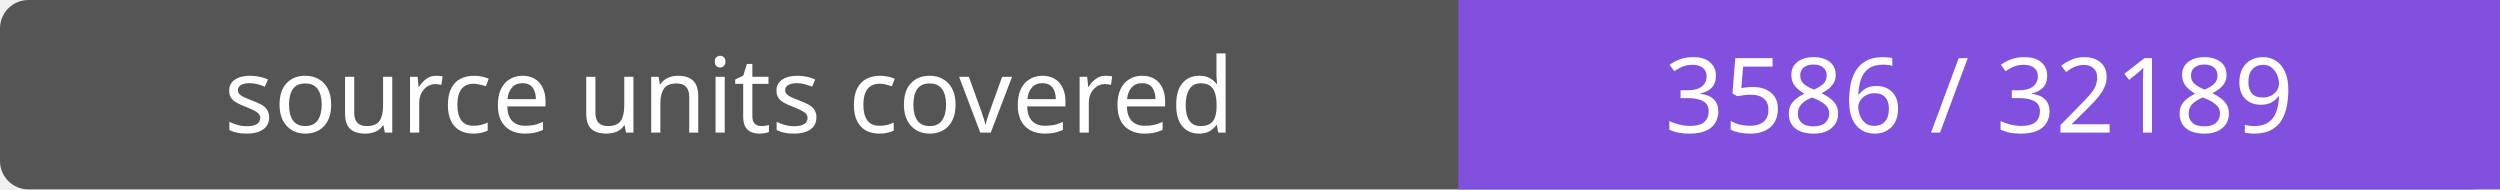
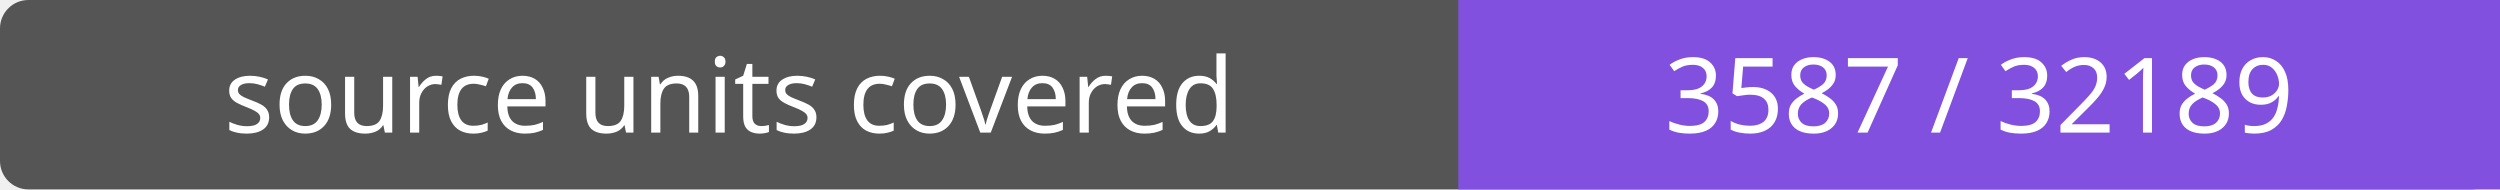
- <svg xmlns="http://www.w3.org/2000/svg" width="264" height="20" role="img" aria-label="source units covered: 3586 / 32189">
+ <svg xmlns="http://www.w3.org/2000/svg" width="264" height="20" role="img" aria-label="source units covered: 3587 / 32189">
  <rect width="264" height="20" rx="3" fill="#555" />
  <path fill="#8250df" d="M154 0h110v20H154z" />
  <g fill="#fff" text-anchor="middle" font-family="Verdana,sans-serif" font-size="11">
    <text x="77.0" y="14">source units covered</text>
-     <text x="209.0" y="14">3586 / 32189</text>
+     <text x="209.0" y="14">3587 / 32189</text>
  </g>
</svg>
